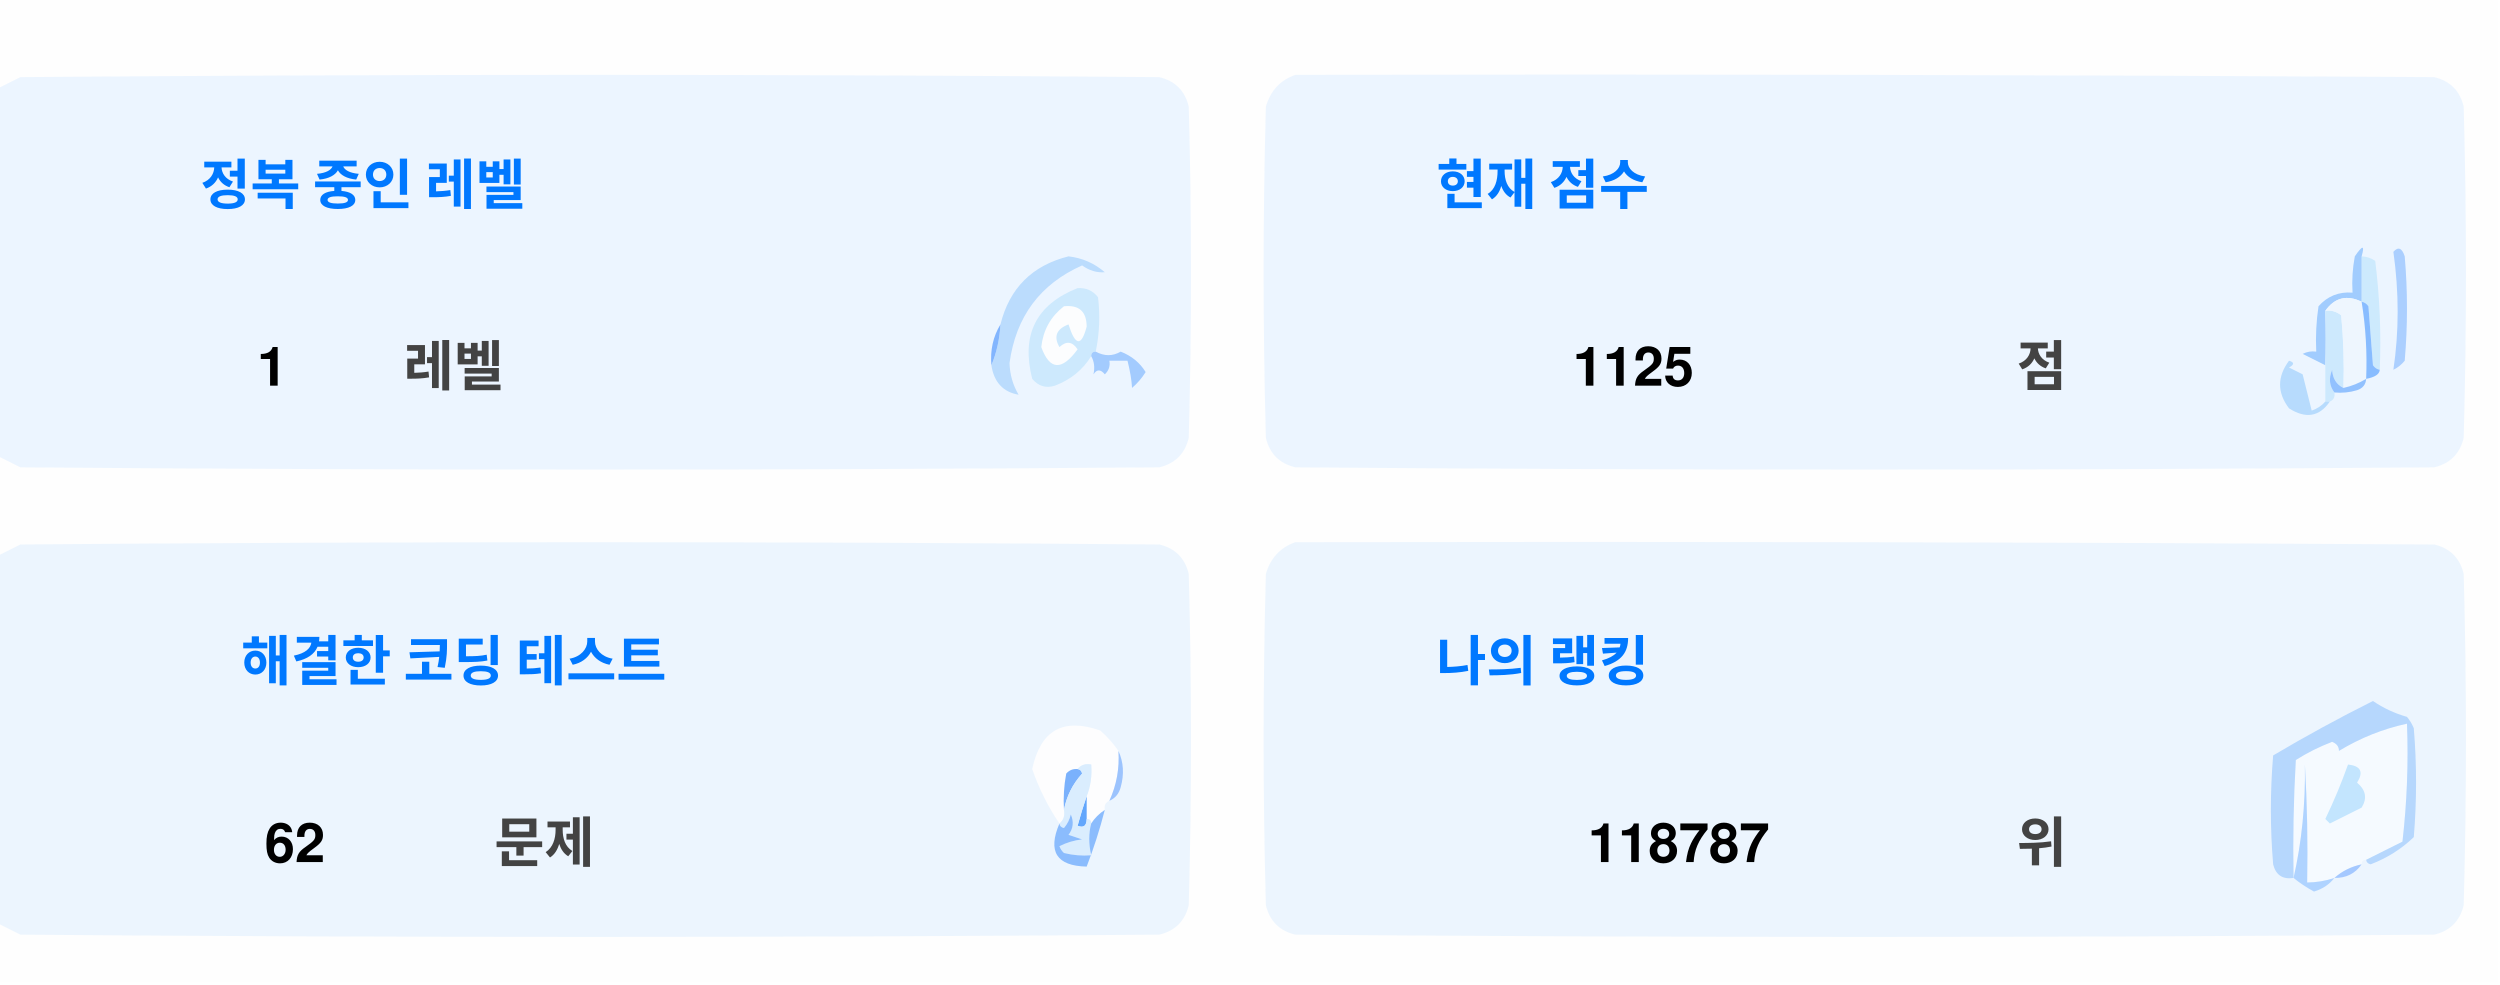
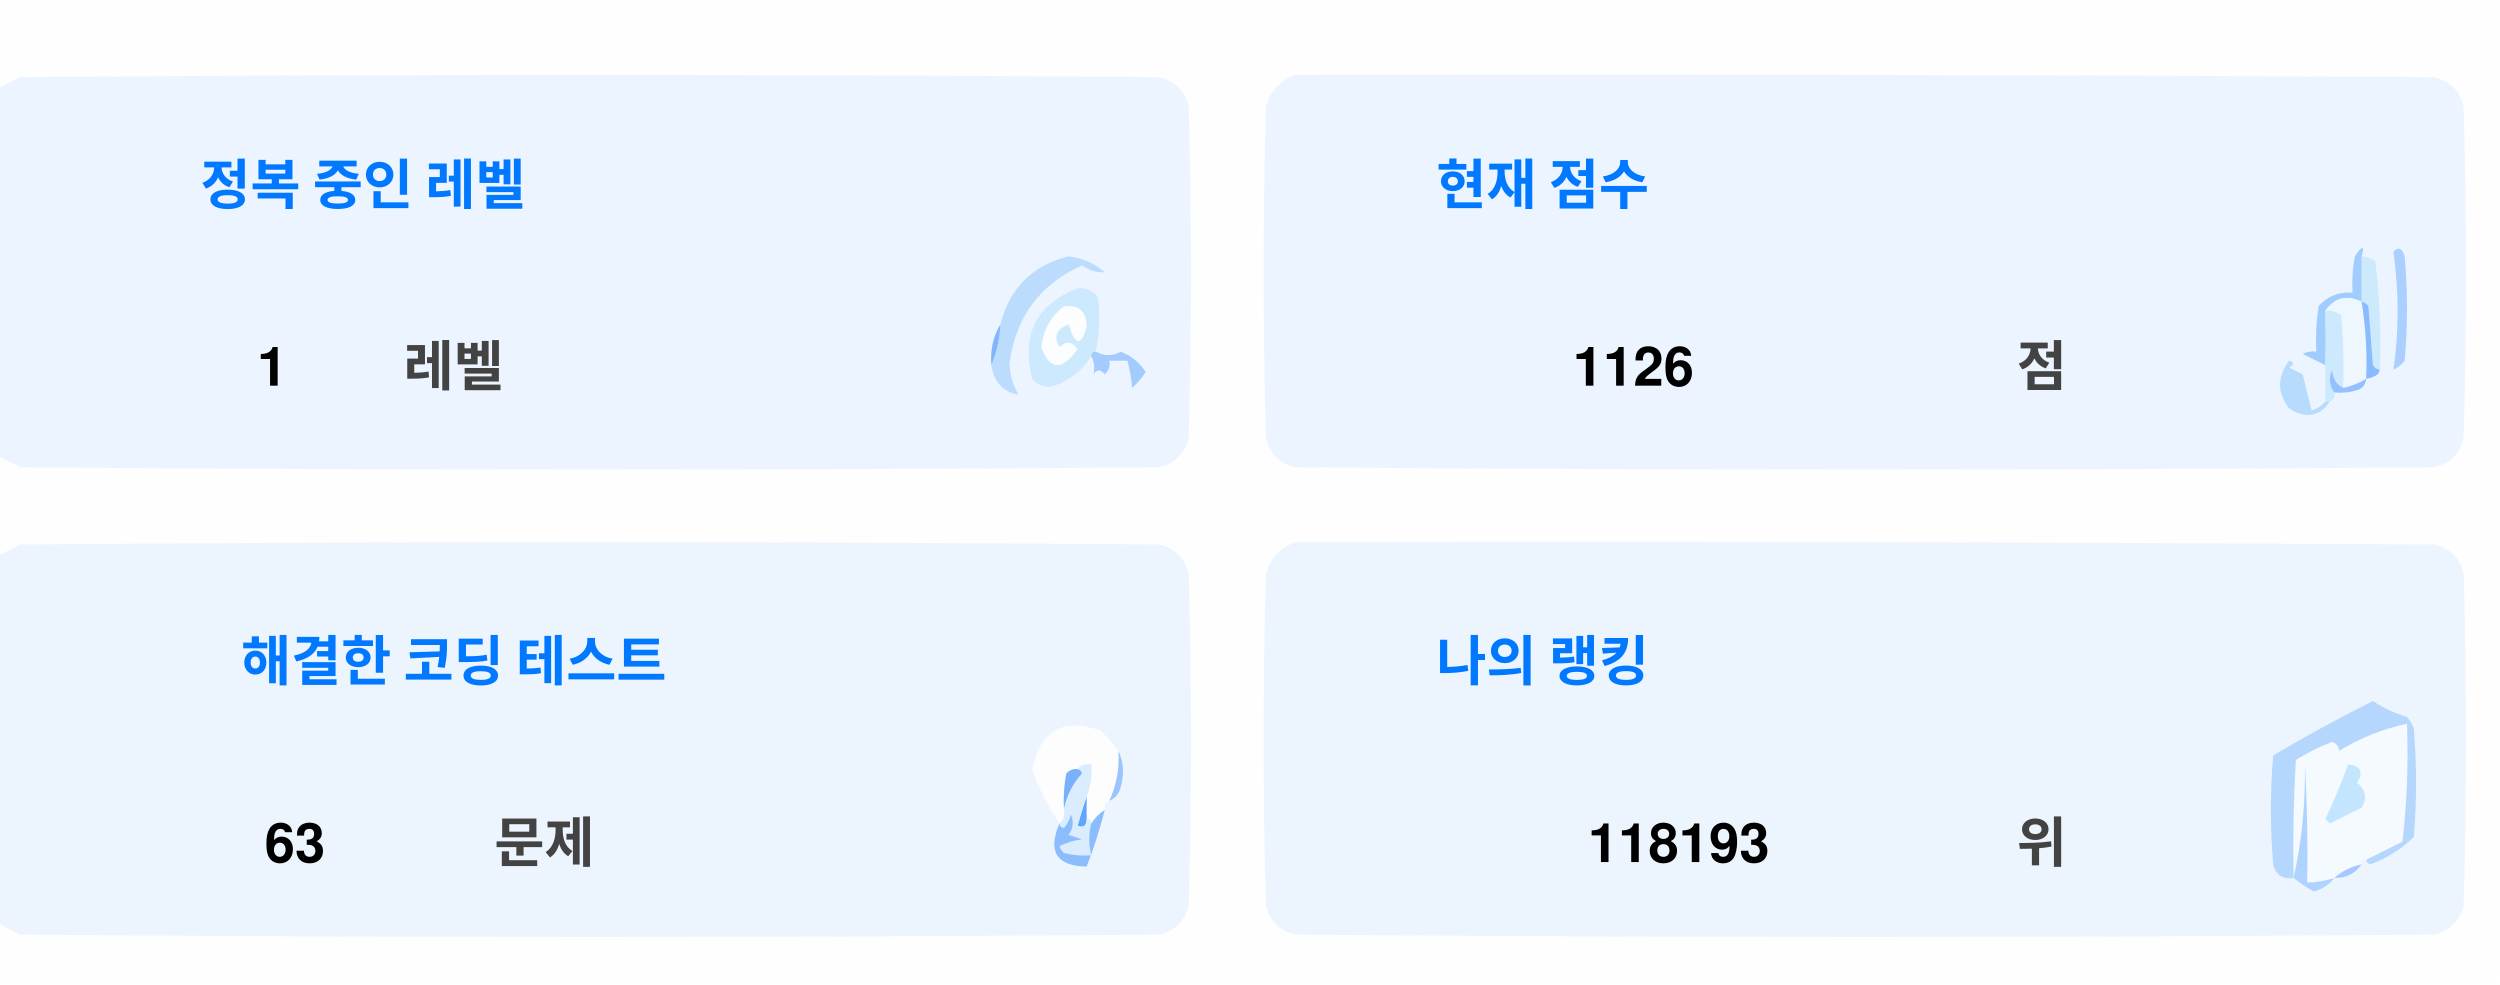
<svg xmlns="http://www.w3.org/2000/svg" version="1.1" width="551px" height="217px" style="shape-rendering:geometricPrecision; text-rendering:geometricPrecision; image-rendering:optimizeQuality; fill-rule:evenodd; clip-rule:evenodd">
  <style>.title {fill: #434343;font-size: 1rem;line-height: 1.5rem;font-weight: bold;font-family: -apple-system, BlinkMacSystemFont, Segoe UI, Helvetica, Arial, sans-serif, Apple Color Emoji, Segoe UI Emoji;}.desc {fill: #434343;font-size: 2.5rem;font-weight: bold;line-height: 1.5rem;font-family: -apple-system, BlinkMacSystemFont, Segoe UI, Helvetica, Arial, sans-serif, Apple Color Emoji, Segoe UI Emoji;}.desc-2 {fill: #434343;font-size: 1rem;font-weight: bold;line-height: 1.5rem;font-family: -apple-system, BlinkMacSystemFont, Segoe UI, Helvetica, Arial, sans-serif, Apple Color Emoji, Segoe UI Emoji;}.text, .desc {animation: twinkling 4s ease-in-out infinite;}@keyframes twinkling {40% { opacity: 1; }50% { opacity: 0.5; }60% { opacity: 1; }70% { opacity: 0.5; }80% { opacity: 1; }}</style>
  <g>
    <path style="opacity:1" fill="#fefefe" d="M -0.5,-0.5 C 183.167,-0.5 366.833,-0.5 550.5,-0.5C 550.5,71.833 550.5,144.167 550.5,216.5C 366.833,216.5 183.167,216.5 -0.5,216.5C -0.5,212.167 -0.5,207.833 -0.5,203.5C 1.14,204.32 2.807,205.153 4.5,206C 88.167,206.667 171.833,206.667 255.5,206C 259,205.167 261.167,203 262,199.5C 262.667,175.167 262.667,150.833 262,126.5C 261.167,123 259,120.833 255.5,120C 171.833,119.333 88.167,119.333 4.5,120C 2.807,120.847 1.14,121.68 -0.5,122.5C -0.5,115.167 -0.5,107.833 -0.5,100.5C 1.14,101.32 2.807,102.153 4.5,103C 88.167,103.667 171.833,103.667 255.5,103C 259,102.167 261.167,100 262,96.5C 262.667,72.167 262.667,47.833 262,23.5C 261.167,20 259,17.833 255.5,17C 171.833,16.333 88.167,16.333 4.5,17C 2.807,17.847 1.14,18.68 -0.5,19.5C -0.5,12.833 -0.5,6.167 -0.5,-0.5 Z" />
  </g>
  <g>
    <path style="opacity:1" fill="#ecf5ff" d="M -0.5,100.5 C -0.5,73.5 -0.5,46.5 -0.5,19.5C 1.14,18.68 2.807,17.847 4.5,17C 88.167,16.333 171.833,16.333 255.5,17C 259,17.833 261.167,20 262,23.5C 262.667,47.833 262.667,72.167 262,96.5C 261.167,100 259,102.167 255.5,103C 171.833,103.667 88.167,103.667 4.5,103C 2.807,102.153 1.14,101.32 -0.5,100.5 Z" />
  </g>
  <g>
    <path style="opacity:1" fill="#ecf5ff" d="M 285.5,16.5 C 369.167,16.333 452.834,16.5 536.5,17C 540,17.833 542.167,20 543,23.5C 543.667,47.833 543.667,72.167 543,96.5C 542.167,100 540,102.167 536.5,103C 452.833,103.667 369.167,103.667 285.5,103C 282,102.167 279.833,100 279,96.5C 278.333,72.167 278.333,47.833 279,23.5C 280.018,19.985 282.185,17.652 285.5,16.5 Z" />
  </g>
  <g>
    <path style="opacity:1" fill="#cdeafd" d="M 520.5,56.5 C 521.583,56.539 522.583,56.873 523.5,57.5C 524.498,65.472 524.831,73.472 524.5,81.5C 523.883,81.389 523.383,81.056 523,80.5C 522.667,76.167 522.333,71.833 522,67.5C 521.617,66.944 521.117,66.611 520.5,66.5C 520.5,63.167 520.5,59.833 520.5,56.5 Z" />
  </g>
  <g>
    <path style="opacity:1" fill="#abcfff" d="M 527.5,55.5 C 528.566,54.308 529.399,54.641 530,56.5C 530.667,64.167 530.667,71.833 530,79.5C 529.311,80.357 528.478,81.023 527.5,81.5C 528.758,73.08 528.758,64.414 527.5,55.5 Z" />
  </g>
  <g>
    <path style="opacity:1" fill="#bbdcfd" d="M 218.5,80.5 C 219.657,77.727 220.324,74.727 220.5,71.5C 222.49,63.51 227.49,58.51 235.5,56.5C 238.528,56.847 241.194,58.014 243.5,60C 241.744,60.141 240.078,59.641 238.5,58.5C 229.247,62.607 223.914,69.773 222.5,80C 222.565,82.526 223.232,84.859 224.5,87C 221.07,86.397 219.07,84.231 218.5,80.5 Z" />
  </g>
  <g>
    <path style="opacity:1" fill="#cde9fd" d="M 241.5,77.5 C 240.833,77.5 240.5,77.833 240.5,78.5C 238.628,81.529 235.961,83.695 232.5,85C 230.536,85.624 228.869,85.124 227.5,83.5C 225.021,73.791 228.354,67.124 237.5,63.5C 239.374,63.39 240.874,64.056 242,65.5C 242.497,69.524 242.331,73.524 241.5,77.5 Z" />
  </g>
  <g>
    <path style="opacity:1" fill="#fcfdfe" d="M 234.5,67.5 C 237.826,67.162 239.493,68.662 239.5,72C 238.334,76.434 237,76.267 235.5,71.5C 232.832,72.515 232.166,74.182 233.5,76.5C 235.017,75.089 236.351,75.256 237.5,77C 234.006,81.771 231.34,81.605 229.5,76.5C 229.904,72.771 231.571,69.771 234.5,67.5 Z" />
  </g>
  <g>
    <path style="opacity:1" fill="#a1ccfe" d="M 520.5,56.5 C 520.5,59.833 520.5,63.167 520.5,66.5C 517.238,64.922 514.572,65.589 512.5,68.5C 512.617,72.81 512.617,76.81 512.5,80.5C 510.86,79.68 509.193,78.847 507.5,78C 508.448,77.517 509.448,77.35 510.5,77.5C 510.335,74.15 510.502,70.817 511,67.5C 512.995,65.253 515.495,64.253 518.5,64.5C 518.336,61.813 518.503,59.146 519,56.5C 520.731,53.969 521.231,53.969 520.5,56.5 Z" />
  </g>
  <g>
    <path style="opacity:1" fill="#cde9fd" d="M 512.5,68.5 C 513.822,68.33 514.989,68.663 516,69.5C 516.499,74.823 516.666,80.156 516.5,85.5C 514.955,84.77 514.122,83.437 514,81.5C 513.22,83.387 513.387,85.054 514.5,86.5C 514.672,87.492 514.338,88.158 513.5,88.5C 513.167,88.5 512.833,88.5 512.5,88.5C 512.5,85.833 512.5,83.167 512.5,80.5C 512.617,76.81 512.617,72.81 512.5,68.5 Z" />
  </g>
  <g>
    <path style="opacity:1" fill="#eef6fe" d="M 520.5,66.5 C 521.407,72.106 521.74,77.773 521.5,83.5C 519.95,84.441 518.284,85.108 516.5,85.5C 516.666,80.156 516.499,74.823 516,69.5C 514.989,68.663 513.822,68.33 512.5,68.5C 514.572,65.589 517.238,64.922 520.5,66.5 Z" />
  </g>
  <g>
    <path style="opacity:1" fill="#88bcff" d="M 520.5,66.5 C 521.117,66.611 521.617,66.944 522,67.5C 522.333,71.833 522.667,76.167 523,80.5C 523.383,81.056 523.883,81.389 524.5,81.5C 524.445,82.469 523.445,83.136 521.5,83.5C 521.74,77.773 521.407,72.106 520.5,66.5 Z" />
  </g>
  <g>
    <path style="opacity:1" fill="#82b5fe" d="M 220.5,71.5 C 220.324,74.727 219.657,77.727 218.5,80.5C 218.215,77.171 218.882,74.171 220.5,71.5 Z" />
  </g>
  <g>
    <path style="opacity:1" fill="#a3cbfe" d="M 240.5,78.5 C 240.5,77.833 240.833,77.5 241.5,77.5C 243.391,78.536 245.224,78.536 247,77.5C 249.391,78.429 251.225,79.929 252.5,82C 251.681,83.319 250.681,84.486 249.5,85.5C 249.409,83.777 249.075,81.777 248.5,79.5C 247.167,79.5 245.833,79.5 244.5,79.5C 244.719,80.675 244.386,81.675 243.5,82.5C 242.575,81.359 241.741,81.359 241,82.5C 241.331,80.981 241.164,79.648 240.5,78.5 Z" />
  </g>
  <g>
    <path style="opacity:1" fill="#b7dbfd" d="M 512.5,88.5 C 512.833,88.5 513.167,88.5 513.5,88.5C 511.199,91.857 508.199,92.357 504.5,90C 501.872,86.535 501.872,83.035 504.5,79.5C 505.696,79.846 505.696,80.346 504.5,81C 505.5,81.5 506.5,82 507.5,82.5C 508.167,85.167 508.833,87.833 509.5,90.5C 510.739,90.058 511.739,89.391 512.5,88.5 Z" />
  </g>
  <g>
    <path style="opacity:1" fill="#92c1fe" d="M 516.5,85.5 C 518.284,85.108 519.95,84.441 521.5,83.5C 521.423,84.75 520.756,85.583 519.5,86C 517.866,86.493 516.199,86.66 514.5,86.5C 513.387,85.054 513.22,83.387 514,81.5C 514.122,83.437 514.955,84.77 516.5,85.5 Z" />
  </g>
  <g>
    <path style="opacity:1" fill="#ecf5fe" d="M -0.5,203.5 C -0.5,176.5 -0.5,149.5 -0.5,122.5C 1.14,121.68 2.807,120.847 4.5,120C 88.167,119.333 171.833,119.333 255.5,120C 259,120.833 261.167,123 262,126.5C 262.667,150.833 262.667,175.167 262,199.5C 261.167,203 259,205.167 255.5,206C 171.833,206.667 88.167,206.667 4.5,206C 2.807,205.153 1.14,204.32 -0.5,203.5 Z" />
  </g>
  <g>
    <path style="opacity:1" fill="#ecf5fe" d="M 285.5,119.5 C 369.167,119.333 452.834,119.5 536.5,120C 540,120.833 542.167,123 543,126.5C 543.667,150.833 543.667,175.167 543,199.5C 542.167,203 540,205.167 536.5,206C 452.833,206.667 369.167,206.667 285.5,206C 282,205.167 279.833,203 279,199.5C 278.333,175.167 278.333,150.833 279,126.5C 280.018,122.985 282.185,120.652 285.5,119.5 Z" />
  </g>
  <g>
    <path style="opacity:1" fill="#fdfdfe" d="M 246.5,165.5 C 246.758,169.367 246.092,173.034 244.5,176.5C 243.662,176.842 243.328,177.508 243.5,178.5C 242.272,179.306 241.272,180.306 240.5,181.5C 240.5,180.833 240.167,180.5 239.5,180.5C 239.5,178.833 239.5,177.167 239.5,175.5C 240.369,173.283 240.702,170.95 240.5,168.5C 239.209,168.263 238.209,168.596 237.5,169.5C 236.504,169.414 235.671,169.748 235,170.5C 234.503,173.146 234.336,175.813 234.5,178.5C 234.737,179.791 234.404,180.791 233.5,181.5C 230.986,177.806 228.986,173.806 227.5,169.5C 229.309,160.957 234.309,158.124 242.5,161C 244.07,162.397 245.404,163.897 246.5,165.5 Z" />
  </g>
  <g>
    <path style="opacity:1" fill="#f5faff" d="M 521.5,189.5 C 520.833,189.5 520.5,189.833 520.5,190.5C 518.181,190.992 516.181,191.992 514.5,193.5C 512.565,194.15 510.565,194.483 508.5,194.5C 508.666,185.827 508.5,177.16 508,168.5C 508.141,177.227 507.308,185.56 505.5,193.5C 505.334,184.827 505.5,176.16 506,167.5C 508.527,165.903 511.194,164.57 514,163.5C 515.011,163.892 515.511,164.559 515.5,165.5C 520.21,162.641 525.21,160.641 530.5,159.5C 530.831,168.192 530.498,176.859 529.5,185.5C 526.807,186.847 524.14,188.18 521.5,189.5 Z" />
  </g>
  <g>
    <path style="opacity:1" fill="#b6d7fd" d="M 521.5,189.5 C 524.14,188.18 526.807,186.847 529.5,185.5C 530.498,176.859 530.831,168.192 530.5,159.5C 525.21,160.641 520.21,162.641 515.5,165.5C 515.511,164.559 515.011,163.892 514,163.5C 511.194,164.57 508.527,165.903 506,167.5C 505.5,176.16 505.334,184.827 505.5,193.5C 503.089,193.863 501.589,192.863 501,190.5C 500.333,182.5 500.333,174.5 501,166.5C 508.173,162.246 515.507,158.246 523,154.5C 525.304,156.068 527.804,157.235 530.5,158C 531.126,158.75 531.626,159.584 532,160.5C 532.667,168.5 532.667,176.5 532,184.5C 529.292,187.111 526.125,189.111 522.5,190.5C 521.893,190.376 521.56,190.043 521.5,189.5 Z" />
  </g>
  <g>
    <path style="opacity:1" fill="#c3e5fe" d="M 517.5,168.5 C 520.317,168.801 520.984,170.134 519.5,172.5C 521.439,174.122 521.772,175.956 520.5,178C 518.167,179.167 515.833,180.333 513.5,181.5C 513.167,181.167 512.833,180.833 512.5,180.5C 514.414,176.515 516.081,172.515 517.5,168.5 Z" />
  </g>
  <g>
    <path style="opacity:1" fill="#7ab1fc" d="M 237.5,169.5 C 238.043,169.56 238.376,169.893 238.5,170.5C 236.395,172.836 235.062,175.503 234.5,178.5C 234.336,175.813 234.503,173.146 235,170.5C 235.671,169.748 236.504,169.414 237.5,169.5 Z" />
  </g>
  <g>
    <path style="opacity:1" fill="#afd3ff" d="M 514.5,193.5 C 513.378,194.947 511.878,195.947 510,196.5C 508.348,195.601 506.848,194.601 505.5,193.5C 507.308,185.56 508.141,177.227 508,168.5C 508.5,177.16 508.666,185.827 508.5,194.5C 510.565,194.483 512.565,194.15 514.5,193.5 Z" />
  </g>
  <g>
    <path style="opacity:1" fill="#9cc3fd" d="M 246.5,165.5 C 247.634,167.966 247.801,170.633 247,173.5C 246.623,174.942 245.79,175.942 244.5,176.5C 246.092,173.034 246.758,169.367 246.5,165.5 Z" />
  </g>
  <g>
    <path style="opacity:1" fill="#62a6fc" d="M 239.5,175.5 C 239.5,177.167 239.5,178.833 239.5,180.5C 239.483,182.028 238.816,182.528 237.5,182C 238.117,179.723 238.784,177.556 239.5,175.5 Z" />
  </g>
  <g>
    <path style="opacity:1" fill="#daedfe" d="M 237.5,169.5 C 238.209,168.596 239.209,168.263 240.5,168.5C 240.702,170.95 240.369,173.283 239.5,175.5C 238.784,177.556 238.117,179.723 237.5,182C 238.816,182.528 239.483,182.028 239.5,180.5C 240.167,180.5 240.5,180.833 240.5,181.5C 239.918,183.669 239.918,186.002 240.5,188.5C 238.473,188.662 236.473,188.495 234.5,188C 234.043,187.586 233.709,187.086 233.5,186.5C 235.078,185.702 236.744,185.202 238.5,185C 237.5,184.667 236.5,184.333 235.5,184C 236.554,182.612 236.72,181.112 236,179.5C 235.751,180.624 235.251,181.624 234.5,182.5C 233.893,182.376 233.56,182.043 233.5,181.5C 234.404,180.791 234.737,179.791 234.5,178.5C 235.062,175.503 236.395,172.836 238.5,170.5C 238.376,169.893 238.043,169.56 237.5,169.5 Z" />
  </g>
  <g>
    <path style="opacity:1" fill="#8bbcfd" d="M 243.5,178.5 C 242.395,182.803 241.062,186.969 239.5,191C 232.857,190.847 230.857,187.68 233.5,181.5C 233.56,182.043 233.893,182.376 234.5,182.5C 235.251,181.624 235.751,180.624 236,179.5C 236.72,181.112 236.554,182.612 235.5,184C 236.5,184.333 237.5,184.667 238.5,185C 236.744,185.202 235.078,185.702 233.5,186.5C 233.709,187.086 234.043,187.586 234.5,188C 236.473,188.495 238.473,188.662 240.5,188.5C 239.918,186.002 239.918,183.669 240.5,181.5C 241.272,180.306 242.272,179.306 243.5,178.5 Z" />
  </g>
  <g>
    <path style="opacity:1" fill="#a4c8ff" d="M 520.5,190.5 C 519.089,192.539 517.089,193.539 514.5,193.5C 516.181,191.992 518.181,190.992 520.5,190.5 Z" />
  </g>
  <text text-anchor="middle" x="80" y="45" class="title" style="fill:#0078ff;" stroke="#none" stroke-width="1">정복 중인 레벨</text>
  <text text-anchor="middle" x="60" y="85" class="desc" style="fill:#000000;" stroke="#none" stroke-width="1">1</text>
  <text text-anchor="middle" x="100" y="85" class="desc-2" style="fill:#434343;" stroke="#none" stroke-width="1">레벨</text>
  <text text-anchor="middle" x="340" y="45" class="title" style="fill:#0078ff;" stroke="#none" stroke-width="1">현재 점수</text>
-   <text text-anchor="middle" x="360" y="85" class="desc" style="fill:#000000;" stroke="#none" stroke-width="1">1125</text>
+   <text text-anchor="middle" x="360" y="85" class="desc" style="fill:#000000;" stroke="#none" stroke-width="1">1126</text>
  <text text-anchor="middle" x="450" y="85" class="desc-2" style="fill:#434343;" stroke="#none" stroke-width="1">점</text>
  <text text-anchor="middle" x="100" y="150" class="title" style="fill:#0078ff;" stroke="#none" stroke-width="1">해결한 코딩 테스트</text>
-   <text text-anchor="middle" x="65" y="190" class="desc" style="fill:#000000;" stroke="#none" stroke-width="1">62</text>
+   <text text-anchor="middle" x="65" y="190" class="desc" style="fill:#000000;" stroke="#none" stroke-width="1">63</text>
  <text text-anchor="middle" x="120" y="190" class="desc-2" style="fill:#434343;" stroke="#none" stroke-width="1">문제</text>
  <text text-anchor="middle" x="340" y="150" class="title" style="fill:#0078ff;" stroke="#none" stroke-width="1">나의 랭킹</text>
-   <text text-anchor="middle" x="370" y="190" class="desc" style="fill:#000000;" stroke="#none" stroke-width="1">118787</text>
+   <text text-anchor="middle" x="370" y="190" class="desc" style="fill:#000000;" stroke="#none" stroke-width="1">118193</text>
  <text text-anchor="middle" x="450" y="190" class="desc-2" style="fill:#434343;" stroke="#none" stroke-width="1">위</text>
</svg>
